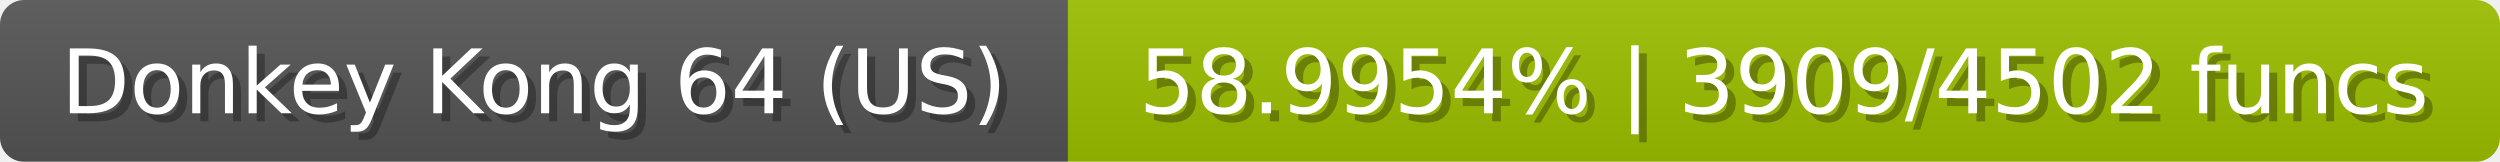
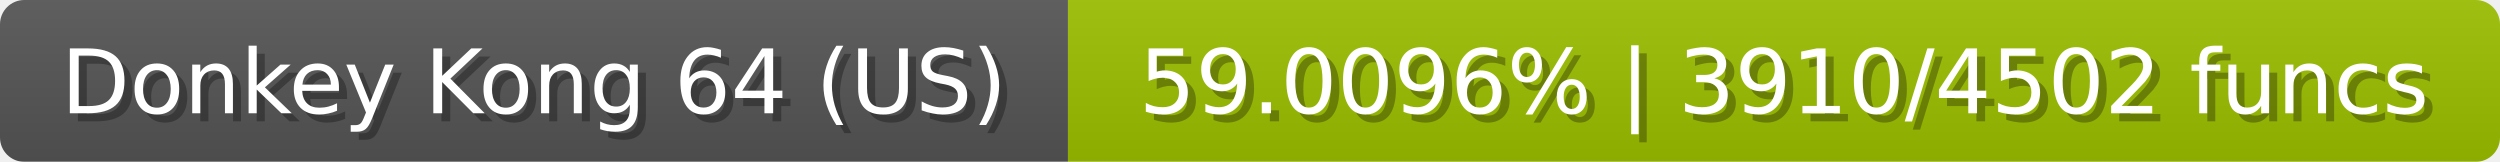
<svg xmlns="http://www.w3.org/2000/svg" width="309" height="20">
  <linearGradient id="b" x2="0" y2="100%">
    <stop offset="0" stop-color="#bbb" stop-opacity=".1" />
    <stop offset="1" stop-opacity=".1" />
  </linearGradient>
  <mask id="anybadge_23">
    <rect width="309" height="20" rx="3" fill="#fff" />
  </mask>
  <g mask="url(#anybadge_23)">
    <path fill="#555" d="M0 0h132v20H0z" />
    <path fill="#9dc000" d="M132 0h177v20H132z" />
    <path fill="url(#b)" d="M0 0h309v20H0z" />
  </g>
  <g fill="#fff" text-anchor="middle" font-family="DejaVu Sans,Verdana,Geneva,sans-serif" font-size="11">
    <text x="67.0" y="15" fill="#010101" fill-opacity=".3">Donkey Kong 64 (US)</text>
    <text x="66.0" y="14">Donkey Kong 64 (US)</text>
  </g>
  <g fill="#fff" text-anchor="middle" font-family="DejaVu Sans,Verdana,Geneva,sans-serif" font-size="11">
-     <text x="221.5" y="15" fill="#010101" fill-opacity=".3">58.9954% | 3909/4502 funcs</text>
-     <text x="220.5" y="14">58.9954% | 3909/4502 funcs</text>
+     <text x="221.5" y="15" fill="#010101" fill-opacity=".3">59.0096% | 3910/4502 funcs</text>
+     <text x="220.5" y="14">59.0096% | 3910/4502 funcs</text>
  </g>
</svg>
